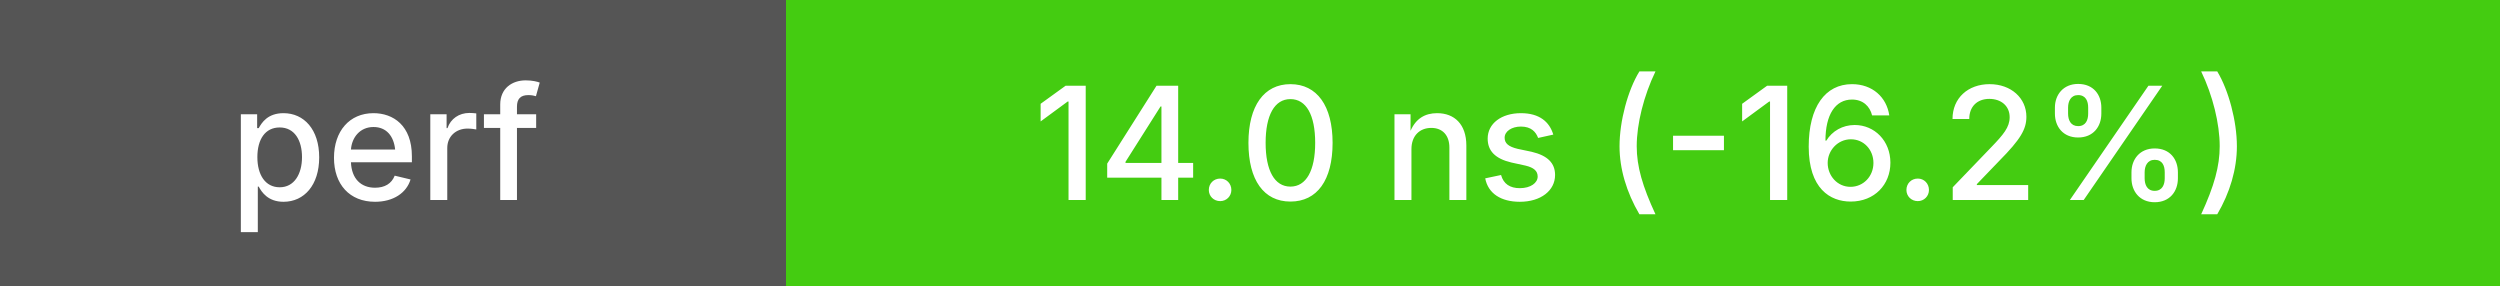
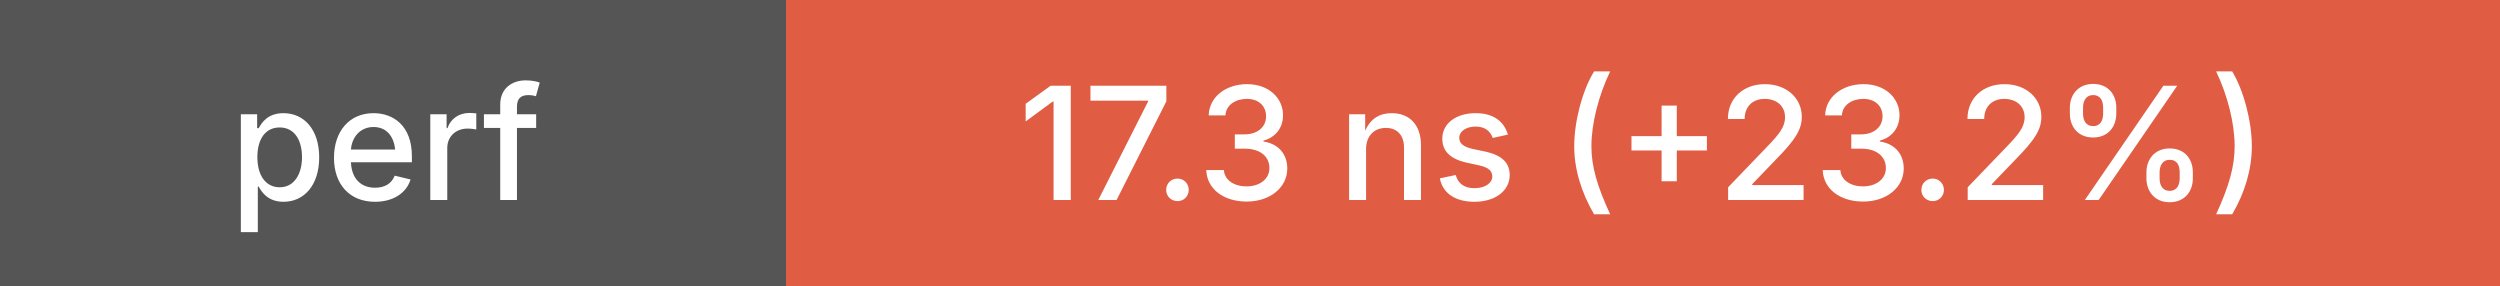
<svg xmlns="http://www.w3.org/2000/svg" height="20" width="175">
  <g shape-rendering="crispEdges">
    <rect width="55" height="20" fill="#555" />
-     <rect x="55" width="120" height="20" fill="#4c1" />
+     <rect x="55" width="120" height="20" fill="#e05d44" />
  </g>
  <g fill="#fff" font-family="system-ui, -apple-system, sans-serif" font-size="11">
    <text x="27" y="14" text-anchor="middle" font-weight="500">perf</text>
-     <text x="115" y="14" text-anchor="middle" font-weight="500">14.0 ns (-16.2%)</text>
+     <text x="115" y="14" text-anchor="middle" font-weight="500">17.3 ns (+23.2%)</text>
  </g>
</svg>
